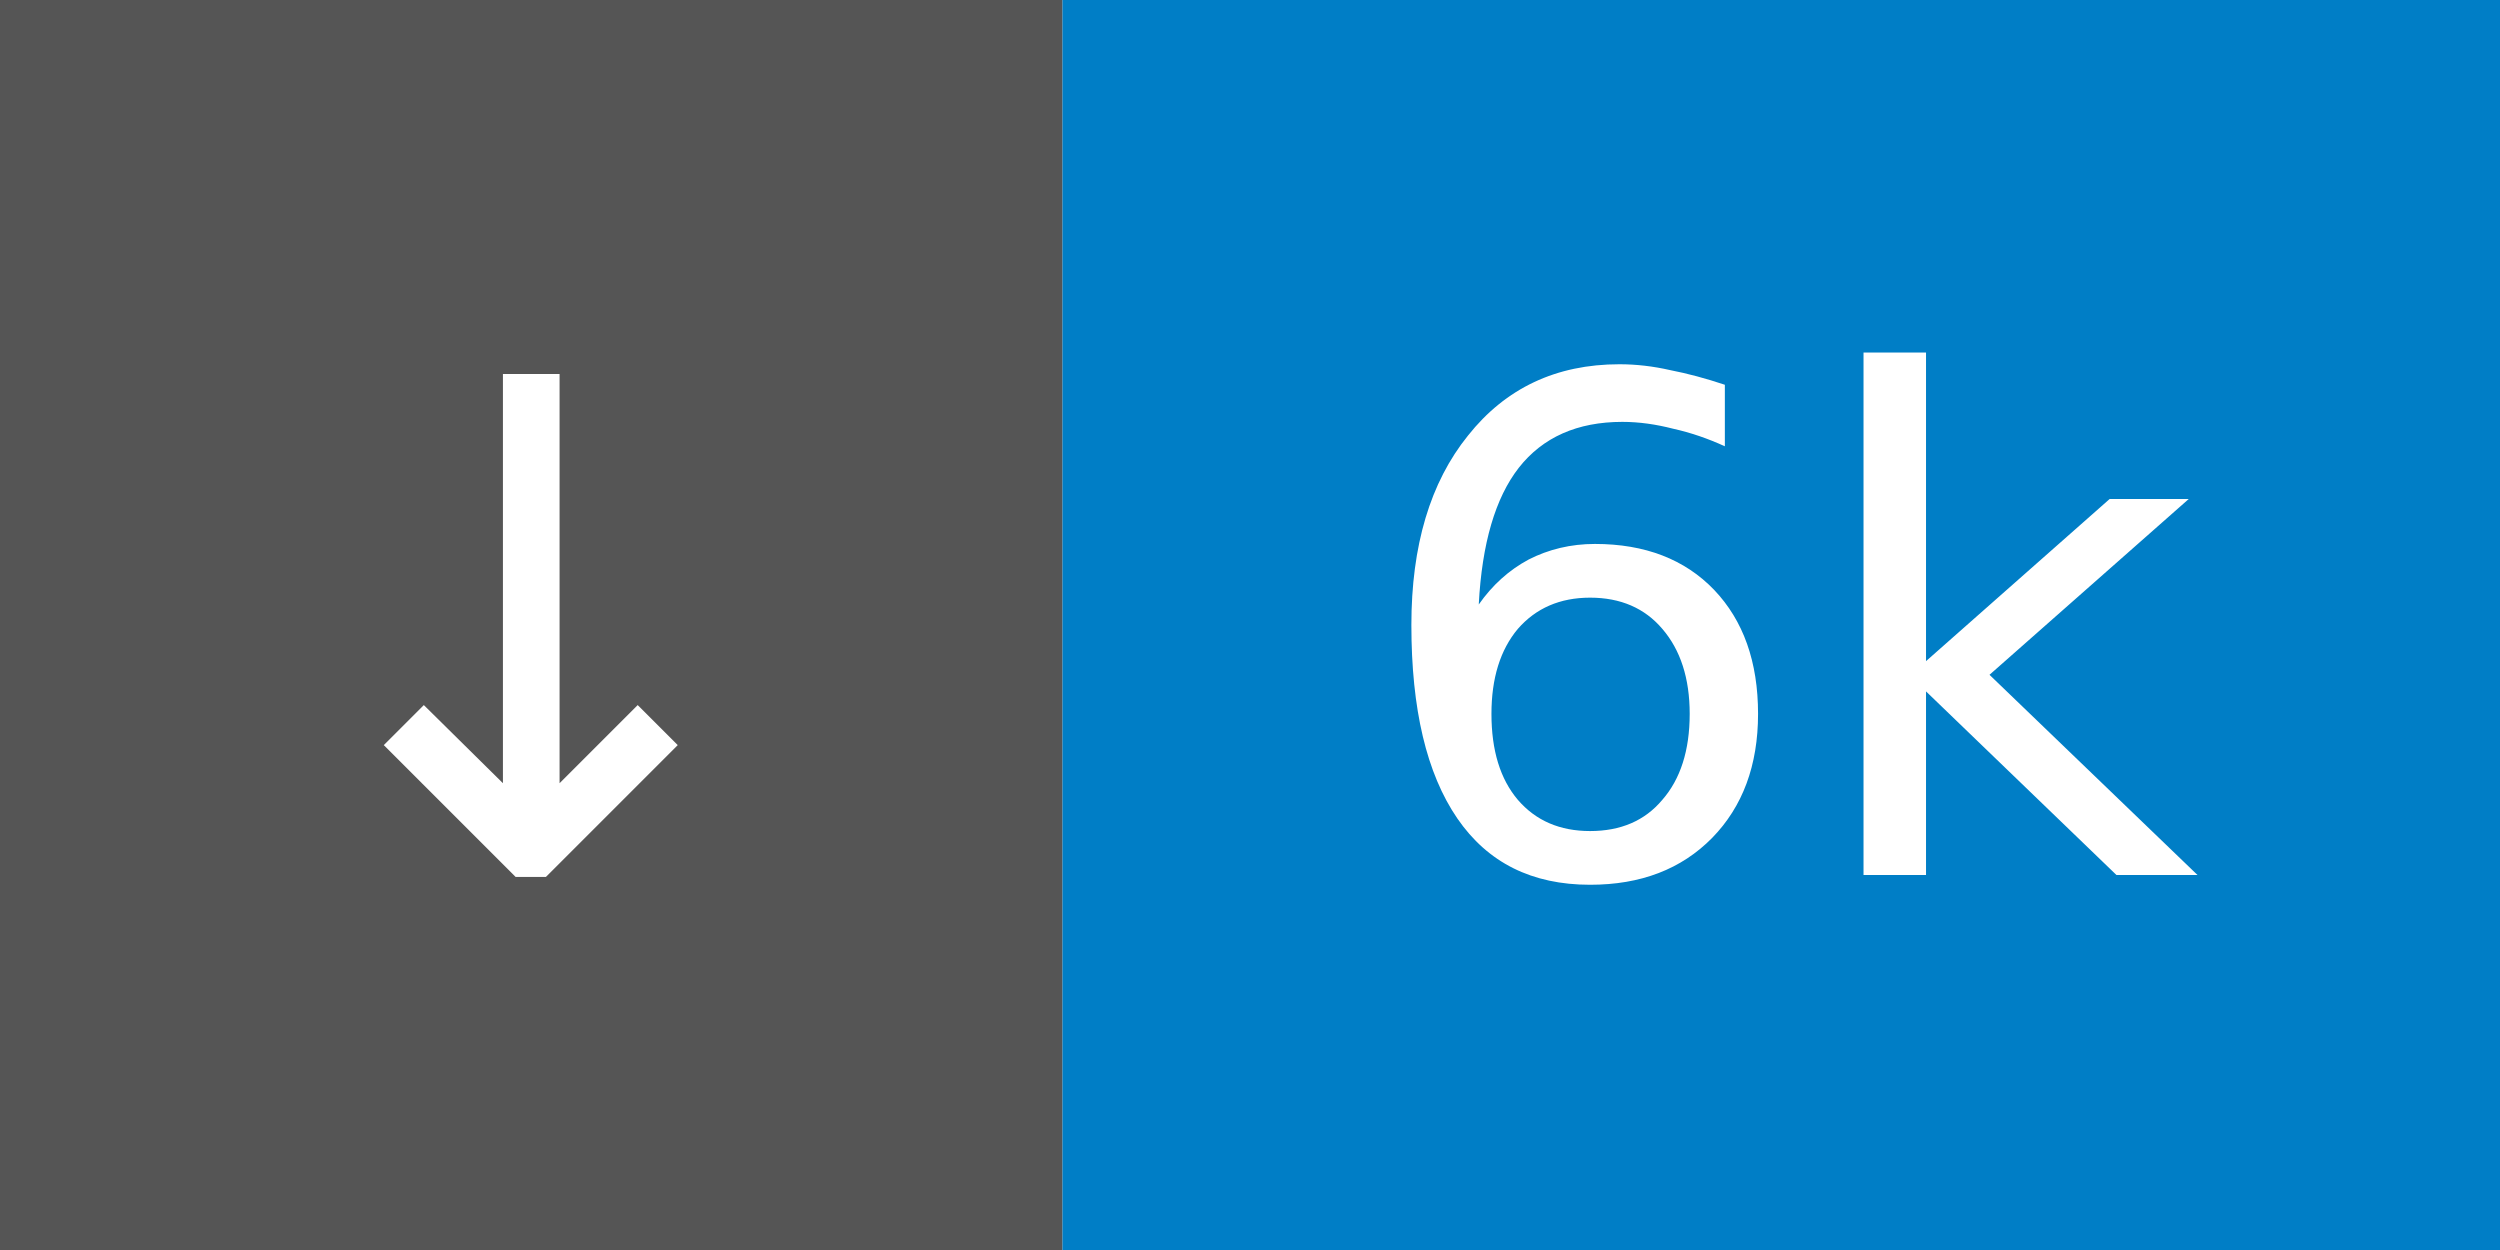
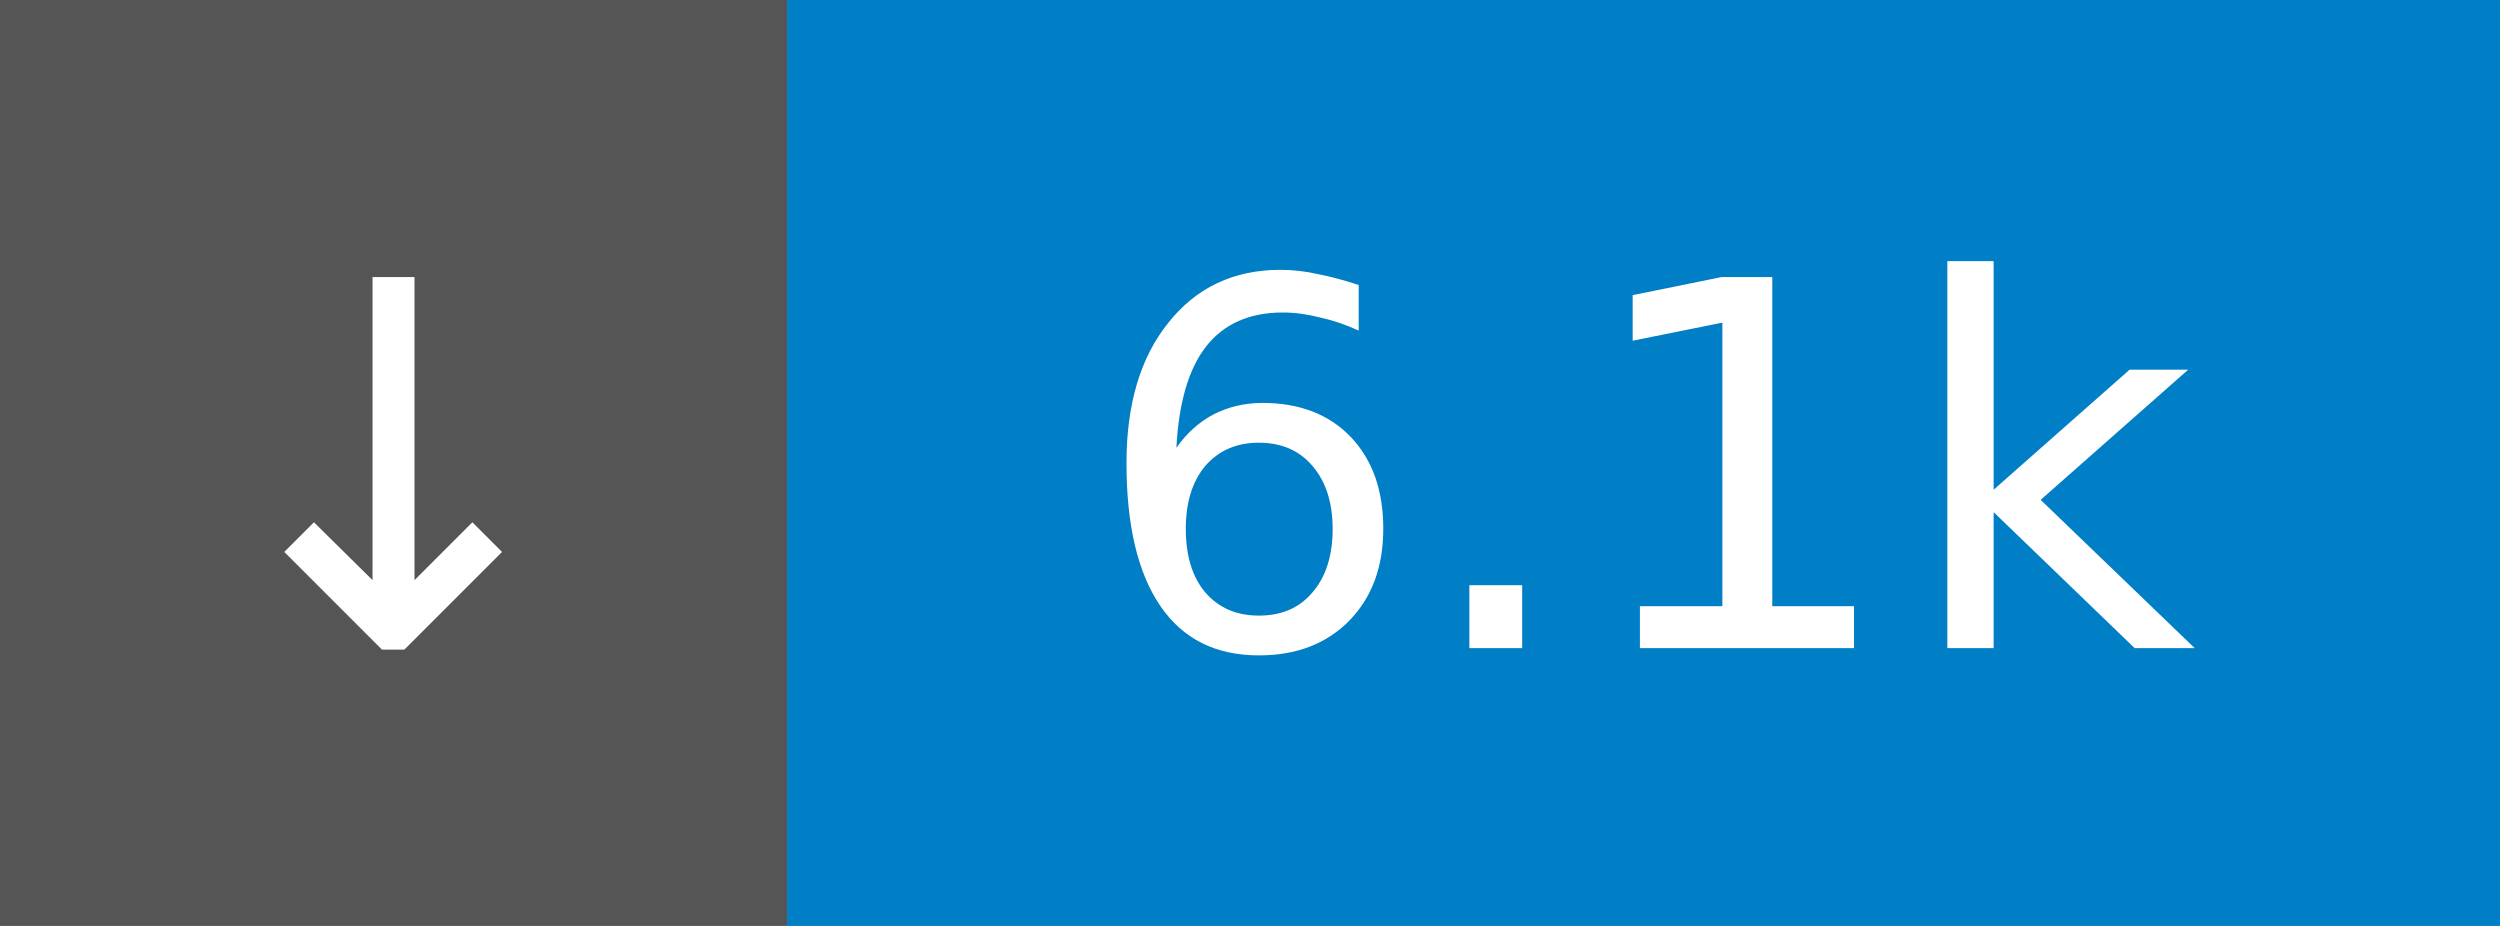
- <svg xmlns="http://www.w3.org/2000/svg" width="40" height="20" role="img" aria-label="↓ 6k">
+ <svg xmlns="http://www.w3.org/2000/svg" width="54" height="20" role="img" aria-label="↓ 6.1k">
  <rect width="17" height="20" fill="#555" />
-   <rect x="17" width="23" height="20" fill="#007ec6" />
+   <rect x="17" width="37" height="20" fill="#007ec6" />
  <g fill="#fff" font-family="Verdana,Geneva,DejaVu Sans,sans-serif" font-size="11" text-anchor="middle">
    <text x="8.5" y="14">↓</text>
-     <text x="28.5" y="14">6k</text>
+     <text x="35.5" y="14">6.1k</text>
  </g>
</svg>
